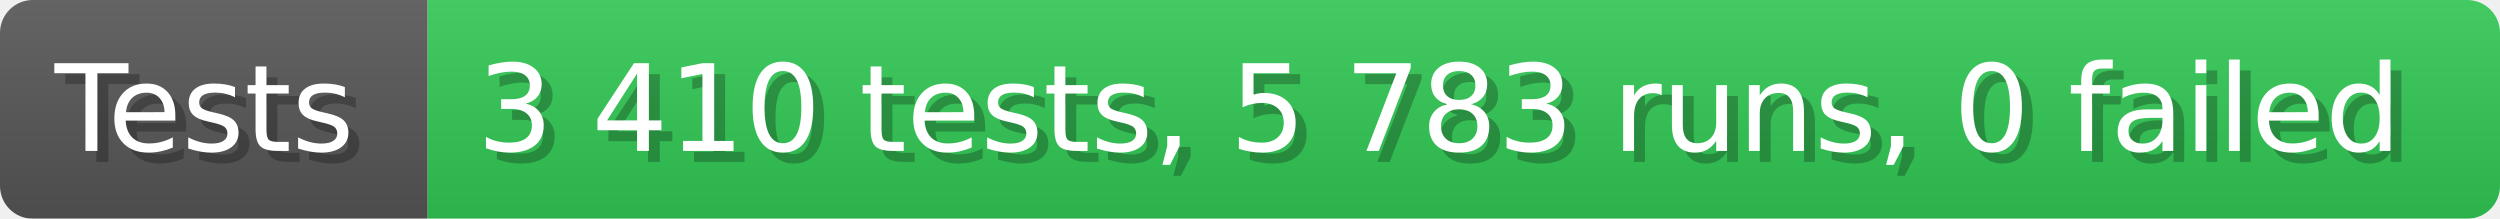
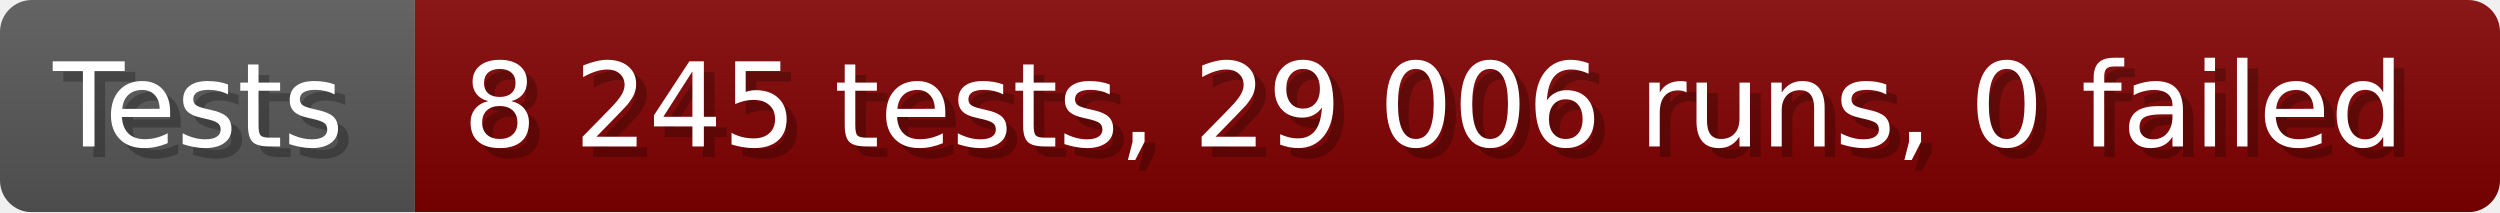
- <svg xmlns="http://www.w3.org/2000/svg" width="228.6" height="20" viewBox="0 0 2286 200" role="img" aria-label="Tests: 3 410 tests, 5 783 runs, 0 failed">
+ <svg xmlns="http://www.w3.org/2000/svg" width="235.6" height="20" viewBox="0 0 2356 200" role="img" aria-label="Tests: 8 245 tests, 29 006 runs, 0 failed">
  <linearGradient id="a" x2="0" y2="100%">
    <stop offset="0" stop-opacity=".1" stop-color="#EEE" />
    <stop offset="1" stop-opacity=".1" />
  </linearGradient>
  <mask id="m">
-     <rect width="2286" height="200" rx="30" fill="#FFF" />
+     <rect width="2356" height="200" rx="30" fill="#FFF" />
  </mask>
  <g mask="url(#m)">
    <rect width="391" height="200" fill="#555" />
-     <rect width="1895" height="200" fill="#31c653" x="391" />
-     <rect width="2286" height="200" fill="url(#a)" />
+     <rect width="1965" height="200" fill="#800000" x="391" />
+     <rect width="2356" height="200" fill="url(#a)" />
  </g>
  <g aria-hidden="true" fill="#fff" text-anchor="start" font-family="Verdana,DejaVu Sans,sans-serif" font-size="110">
    <text x="60" y="148" textLength="291" fill="#000" opacity="0.25">Tests</text>
    <text x="50" y="138" textLength="291">Tests</text>
-     <text x="446" y="148" textLength="1795" fill="#000" opacity="0.25">3 410 tests, 5 783 runs, 0 failed</text>
-     <text x="436" y="138" textLength="1795">3 410 tests, 5 783 runs, 0 failed</text>
+     <text x="446" y="148" textLength="1865" fill="#000" opacity="0.25">8 245 tests, 29 006 runs, 0 failed</text>
+     <text x="436" y="138" textLength="1865">8 245 tests, 29 006 runs, 0 failed</text>
  </g>
</svg>
